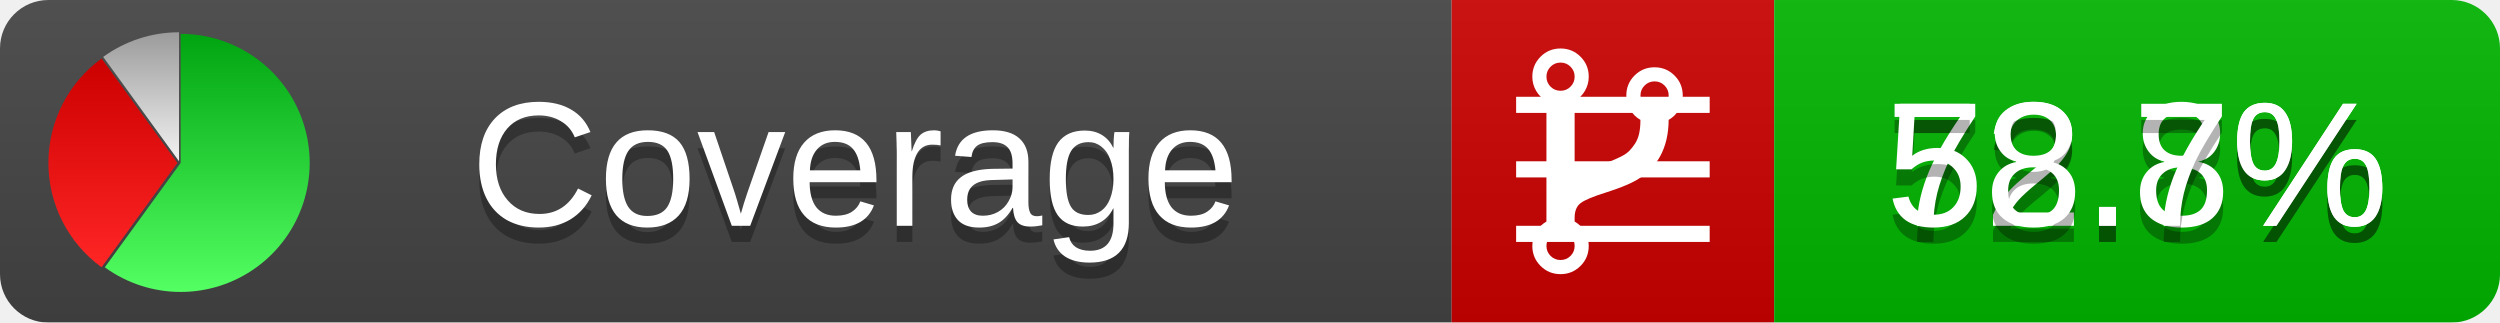
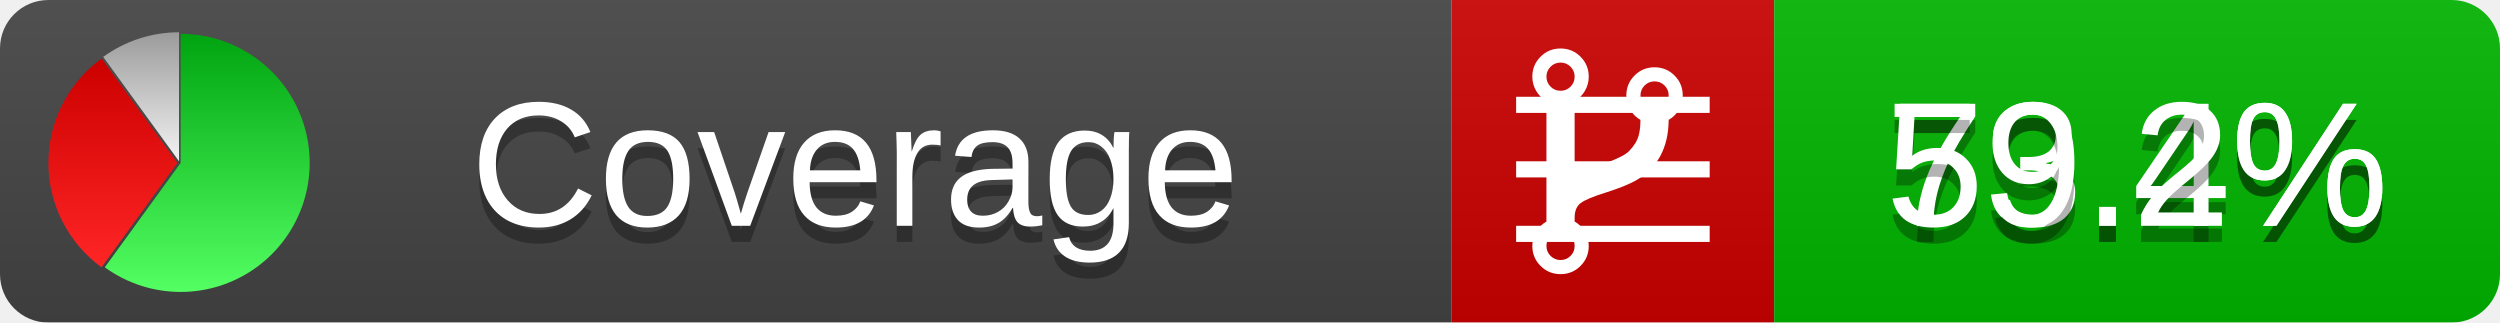
<svg xmlns="http://www.w3.org/2000/svg" xmlns:xlink="http://www.w3.org/1999/xlink" width="155" height="20">
  <style type="text/css">
          
            @keyframes fadeout {
              0 % { visibility: visible; opacity: 1; }
              40% { visibility: visible; opacity: 1; }
              50% { visibility: hidden; opacity: 0; }
              90% { visibility: hidden; opacity: 0; }
              100% { visibility: visible; opacity: 1; }
            }
            @keyframes fadein {
              0% { visibility: hidden; opacity: 0; }
              40% { visibility: hidden; opacity: 0; }
              50% { visibility: visible; opacity: 1; }
              90% { visibility: visible; opacity: 1; }
              100% { visibility: hidden; opacity: 0; }
            }
            .linecoverage {
                animation-duration: 10s;
                animation-name: fadeout;
                animation-iteration-count: infinite;
            }
            .branchcoverage {
                animation-duration: 10s;
                animation-name: fadein;
                animation-iteration-count: infinite;
            }
          
    </style>
  <defs>
    <linearGradient id="gradient" x2="0" y2="100%">
      <stop offset="0" stop-color="#bbb" stop-opacity=".1" />
      <stop offset="1" stop-opacity=".1" />
    </linearGradient>
    <linearGradient id="green" x2="0" y2="100%">
      <stop offset="0" stop-color="#00A410" />
      <stop offset="1" stop-color="#53FF63" />
    </linearGradient>
    <linearGradient id="red" x2="0" y2="100%">
      <stop offset="0" stop-color="#C00" />
      <stop offset="1" stop-color="#FF2525" />
    </linearGradient>
    <linearGradient id="gray" x2="0" y2="100%">
      <stop offset="0" stop-color="#9B9B9B" />
      <stop offset="1" stop-color="#F3F3F3" />
    </linearGradient>
    <mask id="mask">
      <rect width="155" height="20" rx="3" fill="#fff" />
    </mask>
    <g id="icon">
      <path style="fill:url(#green);" d="M205,202.5 l0,-200 a200,200 0 1,1 -117.558,361.803 z" />
      <path style="fill:url(#red);" d="M200,202.5 l-117.558,161.803 a200,200 0 0,1 0,-323.607 z" />
      <path style="fill:url(#gray);" d="M202.5,200 l-117.558,-161.803 a200,200 0 0,1 117.558,-38.196 z" />
    </g>
  </defs>
  <g mask="url(#mask)">
    <rect x="0" y="0" width="90" height="20" fill="#444" />
    <rect x="90" y="0" width="20" height="20" fill="#c00" />
    <rect x="110" y="0" width="45" height="20" fill="#00B600" />
    <rect x="0" y="0" width="155" height="20" fill="url(#gradient)" />
  </g>
  <g>
    <path class="linecoverage" stroke="#fff" d="M94 6.5 h12 M94 10.5 h12 M94 14.5 h12" />
    <path class="branchcoverage" fill="#fff" d="m 97.628,15.247 q 0,-0.364 -0.255,-0.619 -0.255,-0.255 -0.619,-0.255 -0.364,0 -0.619,0.255 -0.255,0.255 -0.255,0.619 0,0.364 0.255,0.619 0.255,0.255 0.619,0.255 0.364,0 0.619,-0.255 0.255,-0.255 0.255,-0.619 z m 0,-10.493 q 0,-0.364 -0.255,-0.619 -0.255,-0.255 -0.619,-0.255 -0.364,0 -0.619,0.255 -0.255,0.255 -0.255,0.619 0,0.364 0.255,0.619 0.255,0.255 0.619,0.255 0.364,0 0.619,-0.255 0.255,-0.255 0.255,-0.619 z m 5.83,1.166 q 0,-0.364 -0.255,-0.619 -0.255,-0.255 -0.619,-0.255 -0.364,0 -0.619,0.255 -0.255,0.255 -0.255,0.619 0,0.364 0.255,0.619 0.255,0.255 0.619,0.255 0.364,0 0.619,-0.255 0.255,-0.255 0.255,-0.619 z m 0.874,0 q 0,0.474 -0.237,0.879 -0.237,0.405 -0.638,0.633 -0.018,2.614 -2.059,3.771 -0.619,0.346 -1.849,0.738 -1.166,0.364 -1.544,0.647 -0.378,0.282 -0.378,0.911 l 0,0.237 q 0.401,0.228 0.638,0.633 0.237,0.405 0.237,0.879 0,0.729 -0.51,1.239 -0.51,0.51 -1.239,0.51 -0.729,0 -1.239,-0.51 -0.51,-0.51 -0.51,-1.239 0,-0.474 0.237,-0.879 0.237,-0.405 0.638,-0.633 l 0,-7.469 q -0.401,-0.228 -0.638,-0.633 -0.237,-0.405 -0.237,-0.879 0,-0.729 0.51,-1.239 0.51,-0.51 1.239,-0.51 0.729,0 1.239,0.51 0.51,0.51 0.51,1.239 0,0.474 -0.237,0.879 -0.237,0.405 -0.638,0.633 l 0,4.527 q 0.492,-0.237 1.403,-0.519 0.501,-0.155 0.797,-0.269 0.296,-0.114 0.642,-0.282 0.346,-0.169 0.537,-0.36 0.191,-0.191 0.369,-0.465 0.178,-0.273 0.255,-0.633 0.077,-0.36 0.077,-0.833 -0.401,-0.228 -0.638,-0.633 -0.237,-0.405 -0.237,-0.879 0,-0.729 0.51,-1.239 0.51,-0.51 1.239,-0.51 0.729,0 1.239,0.51 0.51,0.51 0.51,1.239 z" />
  </g>
  <g fill="#fff" text-anchor="middle" font-family="Verdana,Arial,Geneva,sans-serif" font-size="11">
    <a xlink:href="https://github.com/danielpalme/ReportGenerator" target="_top">
      <use xlink:href="#icon" transform="translate(3,2) scale(.04)" />
    </a>
    <text x="53" y="15" fill="#010101" fill-opacity=".3">Coverage</text>
    <text x="53" y="14" fill="#fff">Coverage</text>
-     <text class="linecoverage" x="132.5" y="15" fill="#010101" fill-opacity=".3">72.8%</text>
-     <text class="linecoverage" x="132.5" y="14">72.8%</text>
-     <text class="branchcoverage" x="132.5" y="15" fill="#010101" fill-opacity=".3">58.7%</text>
-     <text class="branchcoverage" x="132.5" y="14">58.7%</text>
+     <text class="linecoverage" x="132.5" y="15" fill="#010101" fill-opacity=".3">73.4%</text>
+     <text class="linecoverage" x="132.5" y="14">73.4%</text>
+     <text class="branchcoverage" x="132.5" y="15" fill="#010101" fill-opacity=".3">59.2%</text>
+     <text class="branchcoverage" x="132.5" y="14">59.2%</text>
  </g>
  <g>
    <rect class="linecoverage" x="90" y="0" width="65" height="20" fill-opacity="0" />
    <rect class="branchcoverage" x="90" y="0" width="65" height="20" fill-opacity="0" />
  </g>
</svg>
